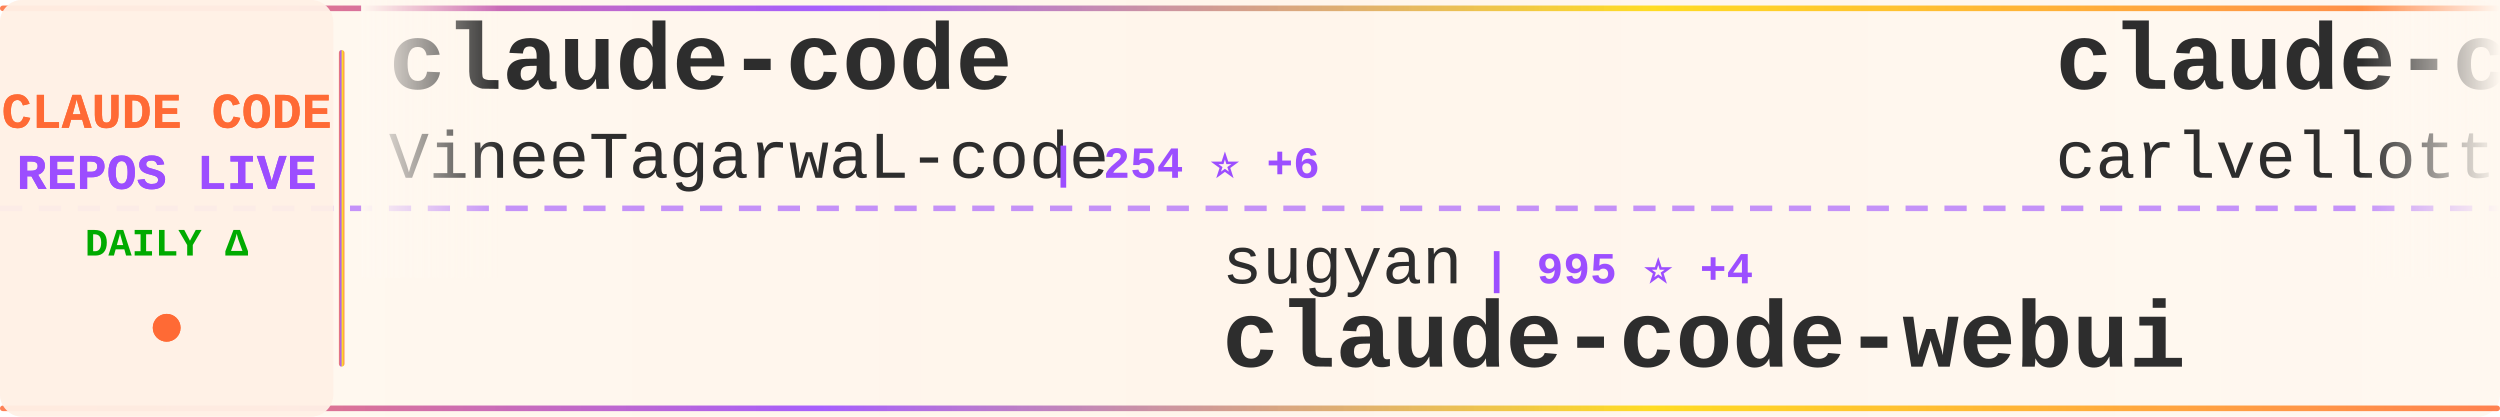
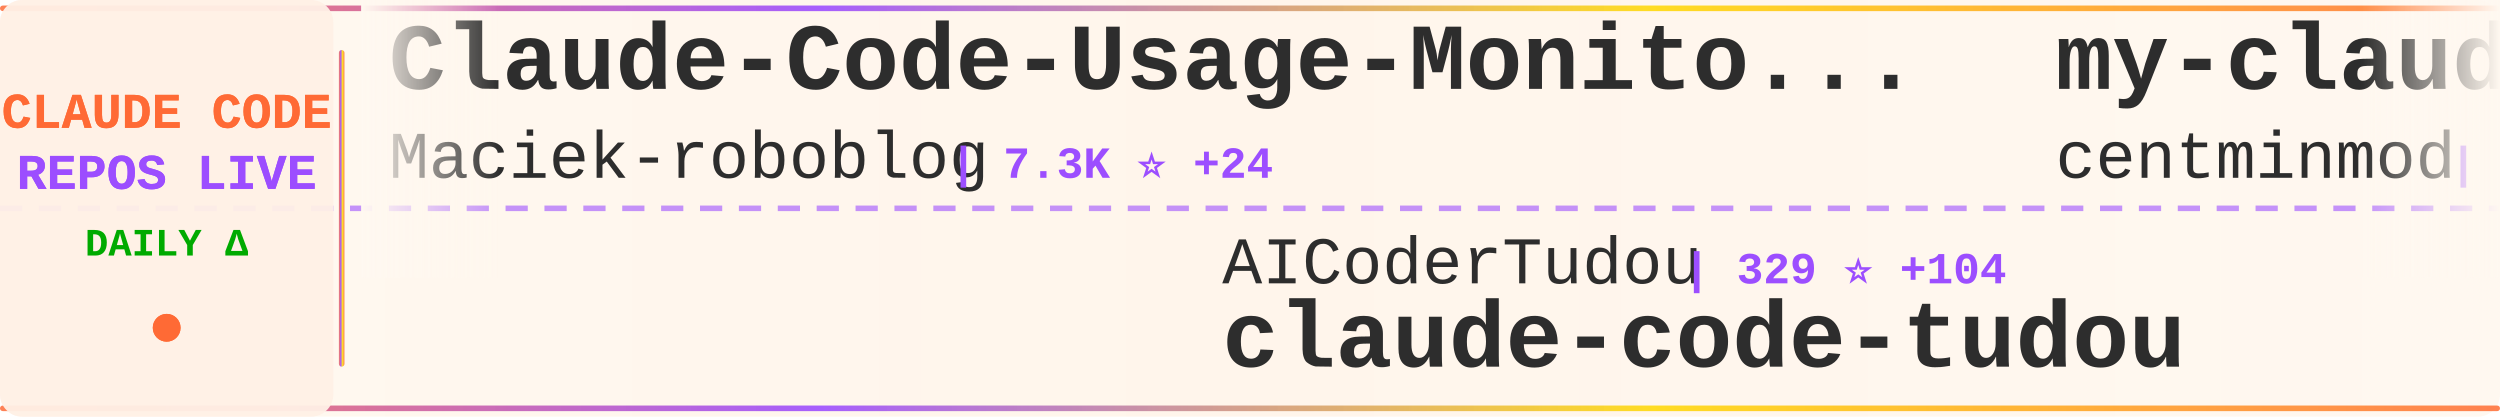
<svg xmlns="http://www.w3.org/2000/svg" width="900" height="150">
  <defs>
    <linearGradient id="tickerBg" x1="0%" y1="0%" x2="100%" y2="0%">
      <stop offset="0%" style="stop-color:#fff8f0;stop-opacity:0.98" />
      <stop offset="50%" style="stop-color:#fff5eb;stop-opacity:1" />
      <stop offset="100%" style="stop-color:#fff8f0;stop-opacity:0.98" />
    </linearGradient>
    <linearGradient id="borderGrad" x1="0%" y1="0%" x2="100%" y2="0%">
      <stop offset="0%" style="stop-color:#FF6B35;stop-opacity:0.85">
        <animate attributeName="stop-opacity" values="0.85;1;0.85" dur="2s" repeatCount="indefinite" />
      </stop>
      <stop offset="33%" style="stop-color:#9C4EFF;stop-opacity:0.9">
        <animate attributeName="stop-opacity" values="0.9;1;0.9" dur="2.2s" repeatCount="indefinite" />
      </stop>
      <stop offset="66%" style="stop-color:#FFD700;stop-opacity:0.85">
        <animate attributeName="stop-opacity" values="0.85;1;0.85" dur="1.8s" repeatCount="indefinite" />
      </stop>
      <stop offset="100%" style="stop-color:#FF6B35;stop-opacity:0.85">
        <animate attributeName="stop-opacity" values="0.85;1;0.85" dur="2s" repeatCount="indefinite" />
      </stop>
    </linearGradient>
    <filter id="textGlow">
      <feGaussianBlur stdDeviation="0.15" result="coloredBlur" />
      <feMerge>
        <feMergeNode in="coloredBlur" />
        <feMergeNode in="SourceGraphic" />
      </feMerge>
    </filter>
    <filter id="metricGlow">
      <feGaussianBlur stdDeviation="0.2" result="coloredBlur" />
      <feMerge>
        <feMergeNode in="coloredBlur" />
        <feMergeNode in="SourceGraphic" />
      </feMerge>
    </filter>
    <linearGradient id="leftFade" x1="0%" y1="0%" x2="100%" y2="0%">
      <stop offset="0%" style="stop-color:#fff8f0;stop-opacity:1" />
      <stop offset="100%" style="stop-color:#fff8f0;stop-opacity:0" />
    </linearGradient>
    <linearGradient id="rightFade" x1="0%" y1="0%" x2="100%" y2="0%">
      <stop offset="0%" style="stop-color:#fff8f0;stop-opacity:0" />
      <stop offset="100%" style="stop-color:#fff8f0;stop-opacity:1" />
    </linearGradient>
  </defs>
  <rect width="900" height="150" fill="url(#tickerBg)" rx="8" />
  <rect x="0" y="2" width="900" height="2" fill="url(#borderGrad)" rx="1" />
  <rect x="0" y="146" width="900" height="2" fill="url(#borderGrad)" rx="1" />
  <line x1="0" y1="75" x2="900" y2="75" stroke="#9C4EFF" stroke-width="2" stroke-dasharray="8 6" opacity="0.6" />
  <rect x="0" y="0" width="120" height="150" fill="#fff0e6" opacity="0.95" rx="8" />
  <text x="60" y="46" font-family="'Courier New', monospace" font-size="18" font-weight="bold" fill="#FF6B35" text-anchor="middle" filter="url(#textGlow)">
    CLAUDE CODE
  </text>
  <text x="60" y="68" font-family="'Courier New', monospace" font-size="18" font-weight="bold" fill="#9C4EFF" text-anchor="middle" filter="url(#textGlow)">
    REPOS LIVE
  </text>
  <text x="60" y="92" font-family="'Courier New', monospace" font-size="14" font-weight="bold" fill="#00aa00" text-anchor="middle">
    DAILY Δ
  </text>
  <circle cx="60" cy="118" r="5" fill="#FF6B35" filter="url(#metricGlow)">
    <animate attributeName="r" values="4;6;4" dur="1.5s" repeatCount="indefinite" />
    <animate attributeName="opacity" values="0.6;1;0.6" dur="1.5s" repeatCount="indefinite" />
  </circle>
  <rect x="122" y="18" width="2" height="114" fill="url(#borderGrad)" rx="1" />
  <clipPath id="tickerClip">
    <rect x="130" y="0" width="770" height="150" />
  </clipPath>
  <g clip-path="url(#tickerClip)">
    <g id="tickerItems">
      <animateTransform attributeName="transform" attributeType="XML" type="translate" from="0 0" to="-3000 0" dur="54s" repeatCount="indefinite" />
      <g transform="translate(0, 0)">
-         <text x="140" y="32" font-family="'Courier New', monospace" font-size="34" font-weight="bold" fill="#2d2d2d">claude-code</text>
-         <text x="140" y="64" font-family="'Courier New', monospace" font-size="24" font-weight="normal" fill="#2d2d2d" opacity="1.0">VineeTagarwaL-code</text>
-         <text x="378" y="64" font-family="'Courier New', monospace" font-size="16" font-weight="bold" fill="#9C4EFF"> | 254 ⭐ +6</text>
+         <text x="140" y="32" font-family="'Courier New', monospace" font-size="34" font-weight="bold" fill="#2d2d2d">Claude-Code-Usage-Monito...</text>
+         <text x="140" y="64" font-family="'Courier New', monospace" font-size="24" font-weight="normal" fill="#2d2d2d" opacity="1.0">Maciek-roboblog</text>
+         <text x="342" y="64" font-family="'Courier New', monospace" font-size="16" font-weight="bold" fill="#9C4EFF"> | 7.3K ⭐ +24</text>
      </g>
      <g transform="translate(300, 0)">
-         <text x="140" y="102" font-family="'Courier New', monospace" font-size="24" font-weight="normal" fill="#2d2d2d" opacity="1.0">sugyan</text>
-         <text x="234" y="102" font-family="'Courier New', monospace" font-size="16" font-weight="bold" fill="#9C4EFF"> | 995 ⭐ +4</text>
-         <text x="140" y="132" font-family="'Courier New', monospace" font-size="34" font-weight="bold" fill="#2d2d2d">claude-code-webui</text>
+         <text x="140" y="102" font-family="'Courier New', monospace" font-size="24" font-weight="normal" fill="#2d2d2d" opacity="1.0">AICoderTudou</text>
+         <text x="306" y="102" font-family="'Courier New', monospace" font-size="16" font-weight="bold" fill="#9C4EFF"> | 329 ⭐ +104</text>
+         <text x="140" y="132" font-family="'Courier New', monospace" font-size="34" font-weight="bold" fill="#2d2d2d">claude-code-tudou</text>
      </g>
      <g transform="translate(600, 0)">
-         <text x="140" y="32" font-family="'Courier New', monospace" font-size="34" font-weight="bold" fill="#2d2d2d">claude-code-pm-course</text>
-         <text x="140" y="64" font-family="'Courier New', monospace" font-size="24" font-weight="normal" fill="#2d2d2d" opacity="1.0">carlvellotti</text>
-         <text x="306" y="64" font-family="'Courier New', monospace" font-size="16" font-weight="bold" fill="#9C4EFF"> | 1.7K ⭐ +8</text>
+         <text x="140" y="32" font-family="'Courier New', monospace" font-size="34" font-weight="bold" fill="#2d2d2d">my-claude-code-setup</text>
+         <text x="140" y="64" font-family="'Courier New', monospace" font-size="24" font-weight="normal" fill="#2d2d2d" opacity="1.0">centminmod</text>
+         <text x="282" y="64" font-family="'Courier New', monospace" font-size="16" font-weight="bold" fill="#9C4EFF"> | 2.2K ⭐ +3</text>
      </g>
      <g transform="translate(900, 0)">
-         <text x="140" y="102" font-family="'Courier New', monospace" font-size="24" font-weight="normal" fill="#2d2d2d" opacity="1.0">KPR111</text>
-         <text x="234" y="102" font-family="'Courier New', monospace" font-size="16" font-weight="bold" fill="#9C4EFF"> | 14 ⭐</text>
-         <text x="140" y="132" font-family="'Courier New', monospace" font-size="34" font-weight="bold" fill="#2d2d2d">Claude-Code</text>
+         <text x="140" y="102" font-family="'Courier New', monospace" font-size="24" font-weight="normal" fill="#2d2d2d" opacity="1.0">RishabhK103</text>
+         <text x="294" y="102" font-family="'Courier New', monospace" font-size="16" font-weight="bold" fill="#9C4EFF"> | 44 ⭐ +6</text>
+         <text x="140" y="132" font-family="'Courier New', monospace" font-size="34" font-weight="bold" fill="#2d2d2d">claude-code</text>
      </g>
      <g transform="translate(1200, 0)">
-         <text x="140" y="32" font-family="'Courier New', monospace" font-size="34" font-weight="bold" fill="#2d2d2d">claude-code-system-promp...</text>
-         <text x="140" y="64" font-family="'Courier New', monospace" font-size="24" font-weight="normal" fill="#2d2d2d" opacity="1.0">Piebald-AI</text>
-         <text x="282" y="64" font-family="'Courier New', monospace" font-size="16" font-weight="bold" fill="#9C4EFF"> | 8.2K ⭐ +90</text>
+         <text x="140" y="32" font-family="'Courier New', monospace" font-size="34" font-weight="bold" fill="#2d2d2d">awesome-claude-code-tool...</text>
+         <text x="140" y="64" font-family="'Courier New', monospace" font-size="24" font-weight="normal" fill="#2d2d2d" opacity="1.0">rohitg00</text>
+         <text x="258" y="64" font-family="'Courier New', monospace" font-size="16" font-weight="bold" fill="#9C4EFF"> | 1.0K ⭐ +11</text>
      </g>
      <g transform="translate(1500, 0)">
-         <text x="140" y="102" font-family="'Courier New', monospace" font-size="24" font-weight="normal" fill="#2d2d2d" opacity="1.0">repowise-dev</text>
-         <text x="306" y="102" font-family="'Courier New', monospace" font-size="16" font-weight="bold" fill="#9C4EFF"> | 629 ⭐ +123</text>
-         <text x="140" y="132" font-family="'Courier New', monospace" font-size="34" font-weight="bold" fill="#2d2d2d">claude-code-prompts</text>
+         <text x="140" y="102" font-family="'Courier New', monospace" font-size="24" font-weight="normal" fill="#2d2d2d" opacity="1.0">pedrohcgs</text>
+         <text x="270" y="102" font-family="'Courier New', monospace" font-size="16" font-weight="bold" fill="#9C4EFF"> | 834 ⭐ +8</text>
+         <text x="140" y="132" font-family="'Courier New', monospace" font-size="34" font-weight="bold" fill="#2d2d2d">claude-code-my-workflow</text>
      </g>
      <g transform="translate(1800, 0)">
-         <text x="140" y="32" font-family="'Courier New', monospace" font-size="34" font-weight="bold" fill="#2d2d2d">claude-code-source-code</text>
-         <text x="140" y="64" font-family="'Courier New', monospace" font-size="24" font-weight="normal" fill="#2d2d2d" opacity="1.0">777genius</text>
-         <text x="270" y="64" font-family="'Courier New', monospace" font-size="16" font-weight="bold" fill="#9C4EFF"> | 855 ⭐ +23</text>
+         <text x="140" y="32" font-family="'Courier New', monospace" font-size="34" font-weight="bold" fill="#2d2d2d">claude-code-workflows</text>
+         <text x="140" y="64" font-family="'Courier New', monospace" font-size="24" font-weight="normal" fill="#2d2d2d" opacity="1.0">OneRedOak</text>
+         <text x="270" y="64" font-family="'Courier New', monospace" font-size="16" font-weight="bold" fill="#9C4EFF"> | 3.8K ⭐</text>
      </g>
      <g transform="translate(2100, 0)">
-         <text x="140" y="102" font-family="'Courier New', monospace" font-size="24" font-weight="normal" fill="#2d2d2d" opacity="1.0">AprilNEA</text>
-         <text x="258" y="102" font-family="'Courier New', monospace" font-size="16" font-weight="bold" fill="#9C4EFF"> | 341 ⭐ +19</text>
-         <text x="140" y="132" font-family="'Courier New', monospace" font-size="34" font-weight="bold" fill="#2d2d2d">claude-code-source</text>
+         <text x="140" y="102" font-family="'Courier New', monospace" font-size="24" font-weight="normal" fill="#2d2d2d" opacity="1.0">andrew-kramer-inno</text>
+         <text x="378" y="102" font-family="'Courier New', monospace" font-size="16" font-weight="bold" fill="#9C4EFF"> | 511 ⭐ +37</text>
+         <text x="140" y="132" font-family="'Courier New', monospace" font-size="34" font-weight="bold" fill="#2d2d2d">claude-code-source-build</text>
      </g>
      <g transform="translate(2400, 0)">
-         <text x="140" y="32" font-family="'Courier New', monospace" font-size="34" font-weight="bold" fill="#2d2d2d">claude-code-proxy</text>
-         <text x="140" y="64" font-family="'Courier New', monospace" font-size="24" font-weight="normal" fill="#2d2d2d" opacity="1.0">fuergaosi233</text>
-         <text x="306" y="64" font-family="'Courier New', monospace" font-size="16" font-weight="bold" fill="#9C4EFF"> | 2.3K ⭐ +11</text>
+         <text x="140" y="32" font-family="'Courier New', monospace" font-size="34" font-weight="bold" fill="#2d2d2d">claude-skills</text>
+         <text x="140" y="64" font-family="'Courier New', monospace" font-size="24" font-weight="normal" fill="#2d2d2d" opacity="1.0">alirezarezvani</text>
+         <text x="330" y="64" font-family="'Courier New', monospace" font-size="16" font-weight="bold" fill="#9C4EFF"> | 9.2K ⭐ +258</text>
      </g>
      <g transform="translate(2700, 0)">
-         <text x="140" y="102" font-family="'Courier New', monospace" font-size="24" font-weight="normal" fill="#2d2d2d" opacity="1.0">shanraisshan</text>
-         <text x="306" y="102" font-family="'Courier New', monospace" font-size="16" font-weight="bold" fill="#9C4EFF"> | 31.4K ⭐ +474</text>
-         <text x="140" y="132" font-family="'Courier New', monospace" font-size="34" font-weight="bold" fill="#2d2d2d">claude-code-best-practic...</text>
+         <text x="140" y="102" font-family="'Courier New', monospace" font-size="24" font-weight="normal" fill="#2d2d2d" opacity="1.0">qwibitai</text>
+         <text x="258" y="102" font-family="'Courier New', monospace" font-size="16" font-weight="bold" fill="#9C4EFF"> | 26.4K ⭐ +92</text>
+         <text x="140" y="132" font-family="'Courier New', monospace" font-size="34" font-weight="bold" fill="#2d2d2d">nanoclaw</text>
      </g>
      <g transform="translate(3000, 0)">
-         <text x="140" y="32" font-family="'Courier New', monospace" font-size="34" font-weight="bold" fill="#2d2d2d">claude-code</text>
-         <text x="140" y="64" font-family="'Courier New', monospace" font-size="24" font-weight="normal" fill="#2d2d2d" opacity="1.0">VineeTagarwaL-code</text>
-         <text x="378" y="64" font-family="'Courier New', monospace" font-size="16" font-weight="bold" fill="#9C4EFF"> | 254 ⭐ +6</text>
+         <text x="140" y="32" font-family="'Courier New', monospace" font-size="34" font-weight="bold" fill="#2d2d2d">Claude-Code-Usage-Monito...</text>
+         <text x="140" y="64" font-family="'Courier New', monospace" font-size="24" font-weight="normal" fill="#2d2d2d" opacity="1.0">Maciek-roboblog</text>
+         <text x="342" y="64" font-family="'Courier New', monospace" font-size="16" font-weight="bold" fill="#9C4EFF"> | 7.3K ⭐ +24</text>
      </g>
      <g transform="translate(3300, 0)">
-         <text x="140" y="102" font-family="'Courier New', monospace" font-size="24" font-weight="normal" fill="#2d2d2d" opacity="1.0">sugyan</text>
-         <text x="234" y="102" font-family="'Courier New', monospace" font-size="16" font-weight="bold" fill="#9C4EFF"> | 995 ⭐ +4</text>
-         <text x="140" y="132" font-family="'Courier New', monospace" font-size="34" font-weight="bold" fill="#2d2d2d">claude-code-webui</text>
+         <text x="140" y="102" font-family="'Courier New', monospace" font-size="24" font-weight="normal" fill="#2d2d2d" opacity="1.0">AICoderTudou</text>
+         <text x="306" y="102" font-family="'Courier New', monospace" font-size="16" font-weight="bold" fill="#9C4EFF"> | 329 ⭐ +104</text>
+         <text x="140" y="132" font-family="'Courier New', monospace" font-size="34" font-weight="bold" fill="#2d2d2d">claude-code-tudou</text>
      </g>
      <g transform="translate(3600, 0)">
-         <text x="140" y="32" font-family="'Courier New', monospace" font-size="34" font-weight="bold" fill="#2d2d2d">claude-code-pm-course</text>
-         <text x="140" y="64" font-family="'Courier New', monospace" font-size="24" font-weight="normal" fill="#2d2d2d" opacity="1.0">carlvellotti</text>
-         <text x="306" y="64" font-family="'Courier New', monospace" font-size="16" font-weight="bold" fill="#9C4EFF"> | 1.7K ⭐ +8</text>
+         <text x="140" y="32" font-family="'Courier New', monospace" font-size="34" font-weight="bold" fill="#2d2d2d">my-claude-code-setup</text>
+         <text x="140" y="64" font-family="'Courier New', monospace" font-size="24" font-weight="normal" fill="#2d2d2d" opacity="1.0">centminmod</text>
+         <text x="282" y="64" font-family="'Courier New', monospace" font-size="16" font-weight="bold" fill="#9C4EFF"> | 2.2K ⭐ +3</text>
      </g>
      <g transform="translate(3900, 0)">
-         <text x="140" y="102" font-family="'Courier New', monospace" font-size="24" font-weight="normal" fill="#2d2d2d" opacity="1.0">KPR111</text>
-         <text x="234" y="102" font-family="'Courier New', monospace" font-size="16" font-weight="bold" fill="#9C4EFF"> | 14 ⭐</text>
-         <text x="140" y="132" font-family="'Courier New', monospace" font-size="34" font-weight="bold" fill="#2d2d2d">Claude-Code</text>
+         <text x="140" y="102" font-family="'Courier New', monospace" font-size="24" font-weight="normal" fill="#2d2d2d" opacity="1.0">RishabhK103</text>
+         <text x="294" y="102" font-family="'Courier New', monospace" font-size="16" font-weight="bold" fill="#9C4EFF"> | 44 ⭐ +6</text>
+         <text x="140" y="132" font-family="'Courier New', monospace" font-size="34" font-weight="bold" fill="#2d2d2d">claude-code</text>
      </g>
    </g>
  </g>
  <rect x="130" y="0" width="50" height="100" fill="url(#leftFade)" />
  <rect x="850" y="0" width="50" height="100" fill="url(#rightFade)" />
</svg>
